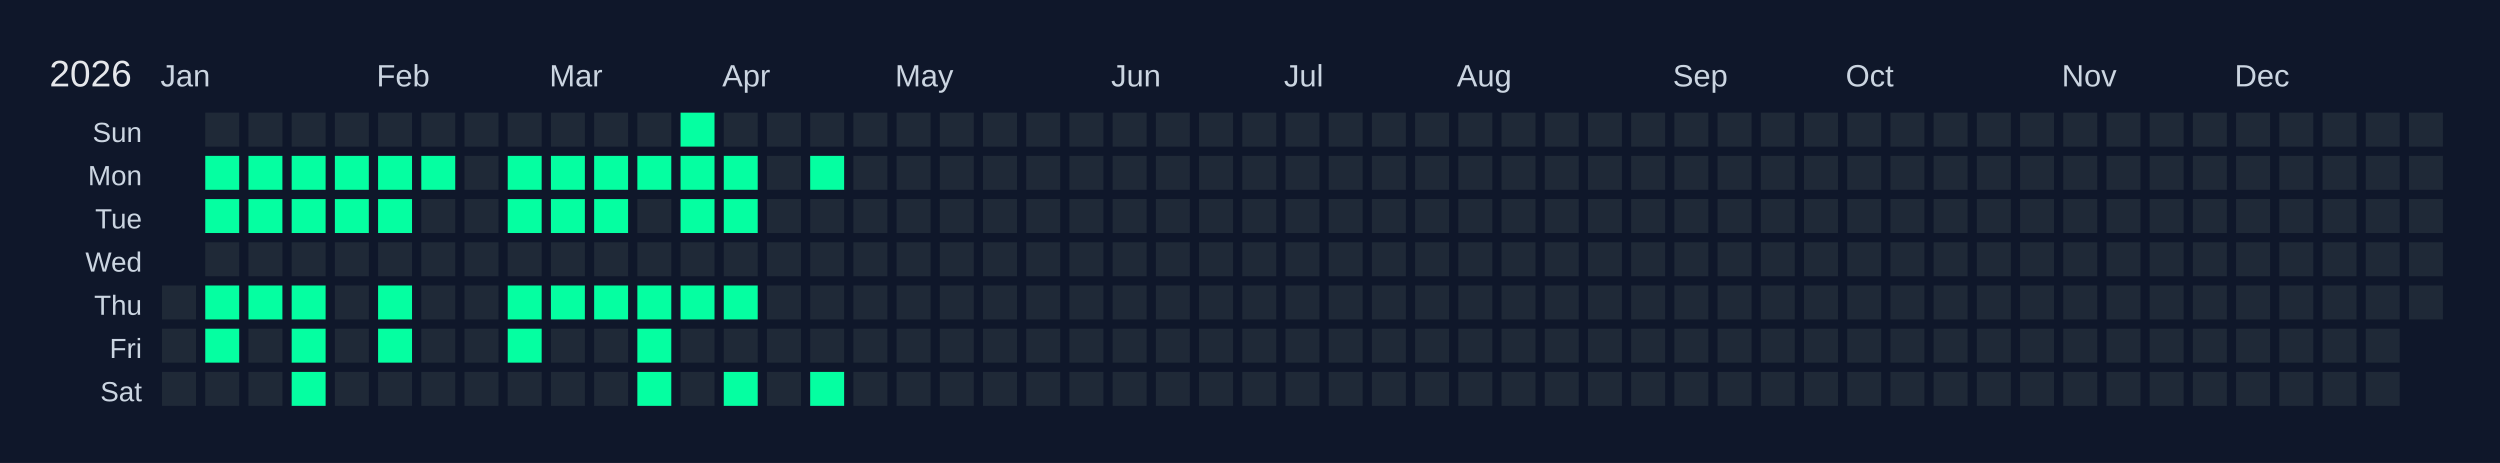
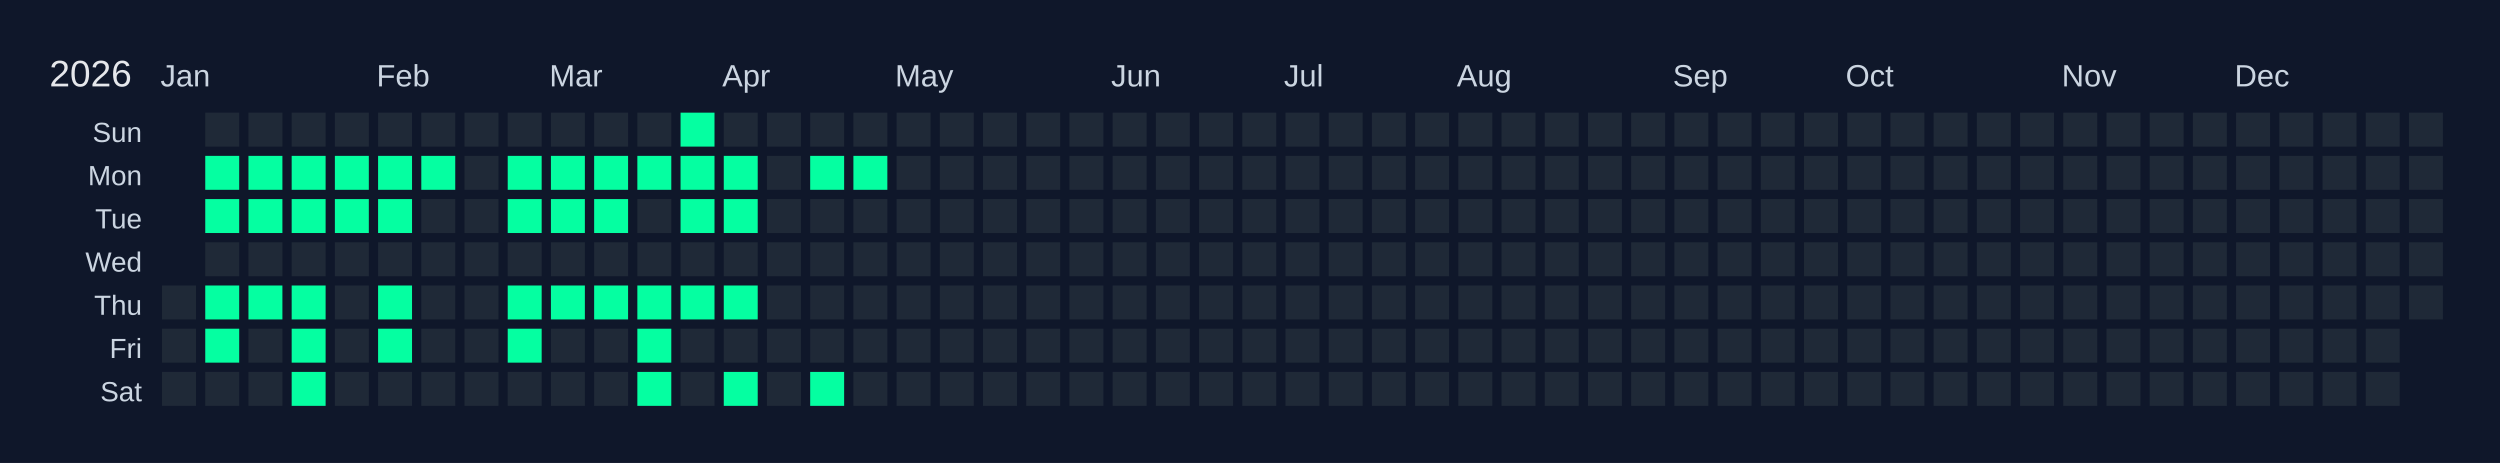
<svg xmlns="http://www.w3.org/2000/svg" width="810" height="150" viewBox="0 0 810 150">
  <rect width="810" height="150" fill="#0f172a" />
  <text x="16" y="28" font-size="12" fill="#e5e7eb" font-family="Arial, sans-serif">2026</text>
  <text x="52" y="28" font-size="10" fill="#cbd5e1" font-family="Arial, sans-serif">Jan</text>
  <text x="122" y="28" font-size="10" fill="#cbd5e1" font-family="Arial, sans-serif">Feb</text>
  <text x="178" y="28" font-size="10" fill="#cbd5e1" font-family="Arial, sans-serif">Mar</text>
  <text x="234" y="28" font-size="10" fill="#cbd5e1" font-family="Arial, sans-serif">Apr</text>
  <text x="290" y="28" font-size="10" fill="#cbd5e1" font-family="Arial, sans-serif">May</text>
  <text x="360" y="28" font-size="10" fill="#cbd5e1" font-family="Arial, sans-serif">Jun</text>
  <text x="416" y="28" font-size="10" fill="#cbd5e1" font-family="Arial, sans-serif">Jul</text>
  <text x="472" y="28" font-size="10" fill="#cbd5e1" font-family="Arial, sans-serif">Aug</text>
  <text x="542" y="28" font-size="10" fill="#cbd5e1" font-family="Arial, sans-serif">Sep</text>
  <text x="598" y="28" font-size="10" fill="#cbd5e1" font-family="Arial, sans-serif">Oct</text>
  <text x="668" y="28" font-size="10" fill="#cbd5e1" font-family="Arial, sans-serif">Nov</text>
  <text x="724" y="28" font-size="10" fill="#cbd5e1" font-family="Arial, sans-serif">Dec</text>
  <text x="46" y="46" font-size="9" fill="#cbd5e1" font-family="Arial, sans-serif" text-anchor="end">Sun</text>
  <text x="46" y="60" font-size="9" fill="#cbd5e1" font-family="Arial, sans-serif" text-anchor="end">Mon</text>
  <text x="46" y="74" font-size="9" fill="#cbd5e1" font-family="Arial, sans-serif" text-anchor="end">Tue</text>
  <text x="46" y="88" font-size="9" fill="#cbd5e1" font-family="Arial, sans-serif" text-anchor="end">Wed</text>
  <text x="46" y="102" font-size="9" fill="#cbd5e1" font-family="Arial, sans-serif" text-anchor="end">Thu</text>
  <text x="46" y="116" font-size="9" fill="#cbd5e1" font-family="Arial, sans-serif" text-anchor="end">Fri</text>
  <text x="46" y="130" font-size="9" fill="#cbd5e1" font-family="Arial, sans-serif" text-anchor="end">Sat</text>
  <g transform="translate(52,36)">
    <rect x="0" y="0" width="12" height="12" fill="#0f172a" stroke="#0f172a" stroke-width="1" />
    <rect x="0" y="14" width="12" height="12" fill="#0f172a" stroke="#0f172a" stroke-width="1" />
    <rect x="0" y="28" width="12" height="12" fill="#0f172a" stroke="#0f172a" stroke-width="1" />
    <rect x="0" y="42" width="12" height="12" fill="#0f172a" stroke="#0f172a" stroke-width="1" />
    <rect x="0" y="56" width="12" height="12" fill="#1f2937" stroke="#0f172a" stroke-width="1" data-date="2026-01-01" />
    <rect x="0" y="70" width="12" height="12" fill="#1f2937" stroke="#0f172a" stroke-width="1" data-date="2026-01-02" />
    <rect x="0" y="84" width="12" height="12" fill="#1f2937" stroke="#0f172a" stroke-width="1" data-date="2026-01-03" />
    <rect x="14" y="0" width="12" height="12" fill="#1f2937" stroke="#0f172a" stroke-width="1" data-date="2026-01-04" />
    <rect x="14" y="14" width="12" height="12" fill="#05ffa1" stroke="#0f172a" stroke-width="1" data-date="2026-01-05" />
    <rect x="14" y="28" width="12" height="12" fill="#05ffa1" stroke="#0f172a" stroke-width="1" data-date="2026-01-06" />
    <rect x="14" y="42" width="12" height="12" fill="#1f2937" stroke="#0f172a" stroke-width="1" data-date="2026-01-07" />
    <rect x="14" y="56" width="12" height="12" fill="#05ffa1" stroke="#0f172a" stroke-width="1" data-date="2026-01-08" />
    <rect x="14" y="70" width="12" height="12" fill="#05ffa1" stroke="#0f172a" stroke-width="1" data-date="2026-01-09" />
    <rect x="14" y="84" width="12" height="12" fill="#1f2937" stroke="#0f172a" stroke-width="1" data-date="2026-01-10" />
    <rect x="28" y="0" width="12" height="12" fill="#1f2937" stroke="#0f172a" stroke-width="1" data-date="2026-01-11" />
    <rect x="28" y="14" width="12" height="12" fill="#05ffa1" stroke="#0f172a" stroke-width="1" data-date="2026-01-12" />
    <rect x="28" y="28" width="12" height="12" fill="#05ffa1" stroke="#0f172a" stroke-width="1" data-date="2026-01-13" />
    <rect x="28" y="42" width="12" height="12" fill="#1f2937" stroke="#0f172a" stroke-width="1" data-date="2026-01-14" />
    <rect x="28" y="56" width="12" height="12" fill="#05ffa1" stroke="#0f172a" stroke-width="1" data-date="2026-01-15" />
    <rect x="28" y="70" width="12" height="12" fill="#1f2937" stroke="#0f172a" stroke-width="1" data-date="2026-01-16" />
    <rect x="28" y="84" width="12" height="12" fill="#1f2937" stroke="#0f172a" stroke-width="1" data-date="2026-01-17" />
    <rect x="42" y="0" width="12" height="12" fill="#1f2937" stroke="#0f172a" stroke-width="1" data-date="2026-01-18" />
    <rect x="42" y="14" width="12" height="12" fill="#05ffa1" stroke="#0f172a" stroke-width="1" data-date="2026-01-19" />
    <rect x="42" y="28" width="12" height="12" fill="#05ffa1" stroke="#0f172a" stroke-width="1" data-date="2026-01-20" />
    <rect x="42" y="42" width="12" height="12" fill="#1f2937" stroke="#0f172a" stroke-width="1" data-date="2026-01-21" />
    <rect x="42" y="56" width="12" height="12" fill="#05ffa1" stroke="#0f172a" stroke-width="1" data-date="2026-01-22" />
    <rect x="42" y="70" width="12" height="12" fill="#05ffa1" stroke="#0f172a" stroke-width="1" data-date="2026-01-23" />
    <rect x="42" y="84" width="12" height="12" fill="#05ffa1" stroke="#0f172a" stroke-width="1" data-date="2026-01-24" />
    <rect x="56" y="0" width="12" height="12" fill="#1f2937" stroke="#0f172a" stroke-width="1" data-date="2026-01-25" />
    <rect x="56" y="14" width="12" height="12" fill="#05ffa1" stroke="#0f172a" stroke-width="1" data-date="2026-01-26" />
    <rect x="56" y="28" width="12" height="12" fill="#05ffa1" stroke="#0f172a" stroke-width="1" data-date="2026-01-27" />
    <rect x="56" y="42" width="12" height="12" fill="#1f2937" stroke="#0f172a" stroke-width="1" data-date="2026-01-28" />
    <rect x="56" y="56" width="12" height="12" fill="#1f2937" stroke="#0f172a" stroke-width="1" data-date="2026-01-29" />
    <rect x="56" y="70" width="12" height="12" fill="#1f2937" stroke="#0f172a" stroke-width="1" data-date="2026-01-30" />
    <rect x="56" y="84" width="12" height="12" fill="#1f2937" stroke="#0f172a" stroke-width="1" data-date="2026-01-31" />
    <rect x="70" y="0" width="12" height="12" fill="#1f2937" stroke="#0f172a" stroke-width="1" data-date="2026-02-01" />
    <rect x="70" y="14" width="12" height="12" fill="#05ffa1" stroke="#0f172a" stroke-width="1" data-date="2026-02-02" />
    <rect x="70" y="28" width="12" height="12" fill="#05ffa1" stroke="#0f172a" stroke-width="1" data-date="2026-02-03" />
    <rect x="70" y="42" width="12" height="12" fill="#1f2937" stroke="#0f172a" stroke-width="1" data-date="2026-02-04" />
    <rect x="70" y="56" width="12" height="12" fill="#05ffa1" stroke="#0f172a" stroke-width="1" data-date="2026-02-05" />
    <rect x="70" y="70" width="12" height="12" fill="#05ffa1" stroke="#0f172a" stroke-width="1" data-date="2026-02-06" />
    <rect x="70" y="84" width="12" height="12" fill="#1f2937" stroke="#0f172a" stroke-width="1" data-date="2026-02-07" />
    <rect x="84" y="0" width="12" height="12" fill="#1f2937" stroke="#0f172a" stroke-width="1" data-date="2026-02-08" />
    <rect x="84" y="14" width="12" height="12" fill="#05ffa1" stroke="#0f172a" stroke-width="1" data-date="2026-02-09" />
    <rect x="84" y="28" width="12" height="12" fill="#1f2937" stroke="#0f172a" stroke-width="1" data-date="2026-02-10" />
    <rect x="84" y="42" width="12" height="12" fill="#1f2937" stroke="#0f172a" stroke-width="1" data-date="2026-02-11" />
    <rect x="84" y="56" width="12" height="12" fill="#1f2937" stroke="#0f172a" stroke-width="1" data-date="2026-02-12" />
    <rect x="84" y="70" width="12" height="12" fill="#1f2937" stroke="#0f172a" stroke-width="1" data-date="2026-02-13" />
    <rect x="84" y="84" width="12" height="12" fill="#1f2937" stroke="#0f172a" stroke-width="1" data-date="2026-02-14" />
    <rect x="98" y="0" width="12" height="12" fill="#1f2937" stroke="#0f172a" stroke-width="1" data-date="2026-02-15" />
    <rect x="98" y="14" width="12" height="12" fill="#1f2937" stroke="#0f172a" stroke-width="1" data-date="2026-02-16" />
    <rect x="98" y="28" width="12" height="12" fill="#1f2937" stroke="#0f172a" stroke-width="1" data-date="2026-02-17" />
    <rect x="98" y="42" width="12" height="12" fill="#1f2937" stroke="#0f172a" stroke-width="1" data-date="2026-02-18" />
    <rect x="98" y="56" width="12" height="12" fill="#1f2937" stroke="#0f172a" stroke-width="1" data-date="2026-02-19" />
    <rect x="98" y="70" width="12" height="12" fill="#1f2937" stroke="#0f172a" stroke-width="1" data-date="2026-02-20" />
    <rect x="98" y="84" width="12" height="12" fill="#1f2937" stroke="#0f172a" stroke-width="1" data-date="2026-02-21" />
    <rect x="112" y="0" width="12" height="12" fill="#1f2937" stroke="#0f172a" stroke-width="1" data-date="2026-02-22" />
    <rect x="112" y="14" width="12" height="12" fill="#05ffa1" stroke="#0f172a" stroke-width="1" data-date="2026-02-23" />
    <rect x="112" y="28" width="12" height="12" fill="#05ffa1" stroke="#0f172a" stroke-width="1" data-date="2026-02-24" />
    <rect x="112" y="42" width="12" height="12" fill="#1f2937" stroke="#0f172a" stroke-width="1" data-date="2026-02-25" />
    <rect x="112" y="56" width="12" height="12" fill="#05ffa1" stroke="#0f172a" stroke-width="1" data-date="2026-02-26" />
    <rect x="112" y="70" width="12" height="12" fill="#05ffa1" stroke="#0f172a" stroke-width="1" data-date="2026-02-27" />
    <rect x="112" y="84" width="12" height="12" fill="#1f2937" stroke="#0f172a" stroke-width="1" data-date="2026-02-28" />
    <rect x="126" y="0" width="12" height="12" fill="#1f2937" stroke="#0f172a" stroke-width="1" data-date="2026-03-01" />
    <rect x="126" y="14" width="12" height="12" fill="#05ffa1" stroke="#0f172a" stroke-width="1" data-date="2026-03-02" />
    <rect x="126" y="28" width="12" height="12" fill="#05ffa1" stroke="#0f172a" stroke-width="1" data-date="2026-03-03" />
    <rect x="126" y="42" width="12" height="12" fill="#1f2937" stroke="#0f172a" stroke-width="1" data-date="2026-03-04" />
    <rect x="126" y="56" width="12" height="12" fill="#05ffa1" stroke="#0f172a" stroke-width="1" data-date="2026-03-05" />
    <rect x="126" y="70" width="12" height="12" fill="#1f2937" stroke="#0f172a" stroke-width="1" data-date="2026-03-06" />
    <rect x="126" y="84" width="12" height="12" fill="#1f2937" stroke="#0f172a" stroke-width="1" data-date="2026-03-07" />
    <rect x="140" y="0" width="12" height="12" fill="#1f2937" stroke="#0f172a" stroke-width="1" data-date="2026-03-08" />
    <rect x="140" y="14" width="12" height="12" fill="#05ffa1" stroke="#0f172a" stroke-width="1" data-date="2026-03-09" />
    <rect x="140" y="28" width="12" height="12" fill="#05ffa1" stroke="#0f172a" stroke-width="1" data-date="2026-03-10" />
    <rect x="140" y="42" width="12" height="12" fill="#1f2937" stroke="#0f172a" stroke-width="1" data-date="2026-03-11" />
    <rect x="140" y="56" width="12" height="12" fill="#05ffa1" stroke="#0f172a" stroke-width="1" data-date="2026-03-12" />
    <rect x="140" y="70" width="12" height="12" fill="#1f2937" stroke="#0f172a" stroke-width="1" data-date="2026-03-13" />
    <rect x="140" y="84" width="12" height="12" fill="#1f2937" stroke="#0f172a" stroke-width="1" data-date="2026-03-14" />
    <rect x="154" y="0" width="12" height="12" fill="#1f2937" stroke="#0f172a" stroke-width="1" data-date="2026-03-15" />
    <rect x="154" y="14" width="12" height="12" fill="#05ffa1" stroke="#0f172a" stroke-width="1" data-date="2026-03-16" />
    <rect x="154" y="28" width="12" height="12" fill="#1f2937" stroke="#0f172a" stroke-width="1" data-date="2026-03-17" />
    <rect x="154" y="42" width="12" height="12" fill="#1f2937" stroke="#0f172a" stroke-width="1" data-date="2026-03-18" />
    <rect x="154" y="56" width="12" height="12" fill="#05ffa1" stroke="#0f172a" stroke-width="1" data-date="2026-03-19" />
    <rect x="154" y="70" width="12" height="12" fill="#05ffa1" stroke="#0f172a" stroke-width="1" data-date="2026-03-20" />
    <rect x="154" y="84" width="12" height="12" fill="#05ffa1" stroke="#0f172a" stroke-width="1" data-date="2026-03-21" />
    <rect x="168" y="0" width="12" height="12" fill="#05ffa1" stroke="#0f172a" stroke-width="1" data-date="2026-03-22" />
    <rect x="168" y="14" width="12" height="12" fill="#05ffa1" stroke="#0f172a" stroke-width="1" data-date="2026-03-23" />
    <rect x="168" y="28" width="12" height="12" fill="#05ffa1" stroke="#0f172a" stroke-width="1" data-date="2026-03-24" />
    <rect x="168" y="42" width="12" height="12" fill="#1f2937" stroke="#0f172a" stroke-width="1" data-date="2026-03-25" />
    <rect x="168" y="56" width="12" height="12" fill="#05ffa1" stroke="#0f172a" stroke-width="1" data-date="2026-03-26" />
    <rect x="168" y="70" width="12" height="12" fill="#1f2937" stroke="#0f172a" stroke-width="1" data-date="2026-03-27" />
    <rect x="168" y="84" width="12" height="12" fill="#1f2937" stroke="#0f172a" stroke-width="1" data-date="2026-03-28" />
    <rect x="182" y="0" width="12" height="12" fill="#1f2937" stroke="#0f172a" stroke-width="1" data-date="2026-03-29" />
    <rect x="182" y="14" width="12" height="12" fill="#05ffa1" stroke="#0f172a" stroke-width="1" data-date="2026-03-30" />
    <rect x="182" y="28" width="12" height="12" fill="#05ffa1" stroke="#0f172a" stroke-width="1" data-date="2026-03-31" />
    <rect x="182" y="42" width="12" height="12" fill="#1f2937" stroke="#0f172a" stroke-width="1" data-date="2026-04-01" />
    <rect x="182" y="56" width="12" height="12" fill="#05ffa1" stroke="#0f172a" stroke-width="1" data-date="2026-04-02" />
    <rect x="182" y="70" width="12" height="12" fill="#1f2937" stroke="#0f172a" stroke-width="1" data-date="2026-04-03" />
    <rect x="182" y="84" width="12" height="12" fill="#05ffa1" stroke="#0f172a" stroke-width="1" data-date="2026-04-04" />
    <rect x="196" y="0" width="12" height="12" fill="#1f2937" stroke="#0f172a" stroke-width="1" data-date="2026-04-05" />
    <rect x="196" y="14" width="12" height="12" fill="#1f2937" stroke="#0f172a" stroke-width="1" data-date="2026-04-06" />
    <rect x="196" y="28" width="12" height="12" fill="#1f2937" stroke="#0f172a" stroke-width="1" data-date="2026-04-07" />
    <rect x="196" y="42" width="12" height="12" fill="#1f2937" stroke="#0f172a" stroke-width="1" data-date="2026-04-08" />
    <rect x="196" y="56" width="12" height="12" fill="#1f2937" stroke="#0f172a" stroke-width="1" data-date="2026-04-09" />
    <rect x="196" y="70" width="12" height="12" fill="#1f2937" stroke="#0f172a" stroke-width="1" data-date="2026-04-10" />
    <rect x="196" y="84" width="12" height="12" fill="#1f2937" stroke="#0f172a" stroke-width="1" data-date="2026-04-11" />
    <rect x="210" y="0" width="12" height="12" fill="#1f2937" stroke="#0f172a" stroke-width="1" data-date="2026-04-12" />
    <rect x="210" y="14" width="12" height="12" fill="#05ffa1" stroke="#0f172a" stroke-width="1" data-date="2026-04-13" />
    <rect x="210" y="28" width="12" height="12" fill="#1f2937" stroke="#0f172a" stroke-width="1" data-date="2026-04-14" />
    <rect x="210" y="42" width="12" height="12" fill="#1f2937" stroke="#0f172a" stroke-width="1" data-date="2026-04-15" />
    <rect x="210" y="56" width="12" height="12" fill="#1f2937" stroke="#0f172a" stroke-width="1" data-date="2026-04-16" />
    <rect x="210" y="70" width="12" height="12" fill="#1f2937" stroke="#0f172a" stroke-width="1" data-date="2026-04-17" />
    <rect x="210" y="84" width="12" height="12" fill="#05ffa1" stroke="#0f172a" stroke-width="1" data-date="2026-04-18" />
    <rect x="224" y="0" width="12" height="12" fill="#1f2937" stroke="#0f172a" stroke-width="1" data-date="2026-04-19" />
-     <rect x="224" y="14" width="12" height="12" fill="#1f2937" stroke="#0f172a" stroke-width="1" data-date="2026-04-20" />
+     <rect x="224" y="14" width="12" height="12" fill="#05ffa1" stroke="#0f172a" stroke-width="1" data-date="2026-04-20" />
    <rect x="224" y="28" width="12" height="12" fill="#1f2937" stroke="#0f172a" stroke-width="1" data-date="2026-04-21" />
    <rect x="224" y="42" width="12" height="12" fill="#1f2937" stroke="#0f172a" stroke-width="1" data-date="2026-04-22" />
    <rect x="224" y="56" width="12" height="12" fill="#1f2937" stroke="#0f172a" stroke-width="1" data-date="2026-04-23" />
    <rect x="224" y="70" width="12" height="12" fill="#1f2937" stroke="#0f172a" stroke-width="1" data-date="2026-04-24" />
    <rect x="224" y="84" width="12" height="12" fill="#1f2937" stroke="#0f172a" stroke-width="1" data-date="2026-04-25" />
    <rect x="238" y="0" width="12" height="12" fill="#1f2937" stroke="#0f172a" stroke-width="1" data-date="2026-04-26" />
    <rect x="238" y="14" width="12" height="12" fill="#1f2937" stroke="#0f172a" stroke-width="1" data-date="2026-04-27" />
    <rect x="238" y="28" width="12" height="12" fill="#1f2937" stroke="#0f172a" stroke-width="1" data-date="2026-04-28" />
    <rect x="238" y="42" width="12" height="12" fill="#1f2937" stroke="#0f172a" stroke-width="1" data-date="2026-04-29" />
    <rect x="238" y="56" width="12" height="12" fill="#1f2937" stroke="#0f172a" stroke-width="1" data-date="2026-04-30" />
    <rect x="238" y="70" width="12" height="12" fill="#1f2937" stroke="#0f172a" stroke-width="1" data-date="2026-05-01" />
    <rect x="238" y="84" width="12" height="12" fill="#1f2937" stroke="#0f172a" stroke-width="1" data-date="2026-05-02" />
    <rect x="252" y="0" width="12" height="12" fill="#1f2937" stroke="#0f172a" stroke-width="1" data-date="2026-05-03" />
    <rect x="252" y="14" width="12" height="12" fill="#1f2937" stroke="#0f172a" stroke-width="1" data-date="2026-05-04" />
    <rect x="252" y="28" width="12" height="12" fill="#1f2937" stroke="#0f172a" stroke-width="1" data-date="2026-05-05" />
    <rect x="252" y="42" width="12" height="12" fill="#1f2937" stroke="#0f172a" stroke-width="1" data-date="2026-05-06" />
    <rect x="252" y="56" width="12" height="12" fill="#1f2937" stroke="#0f172a" stroke-width="1" data-date="2026-05-07" />
    <rect x="252" y="70" width="12" height="12" fill="#1f2937" stroke="#0f172a" stroke-width="1" data-date="2026-05-08" />
    <rect x="252" y="84" width="12" height="12" fill="#1f2937" stroke="#0f172a" stroke-width="1" data-date="2026-05-09" />
    <rect x="266" y="0" width="12" height="12" fill="#1f2937" stroke="#0f172a" stroke-width="1" data-date="2026-05-10" />
    <rect x="266" y="14" width="12" height="12" fill="#1f2937" stroke="#0f172a" stroke-width="1" data-date="2026-05-11" />
    <rect x="266" y="28" width="12" height="12" fill="#1f2937" stroke="#0f172a" stroke-width="1" data-date="2026-05-12" />
    <rect x="266" y="42" width="12" height="12" fill="#1f2937" stroke="#0f172a" stroke-width="1" data-date="2026-05-13" />
    <rect x="266" y="56" width="12" height="12" fill="#1f2937" stroke="#0f172a" stroke-width="1" data-date="2026-05-14" />
    <rect x="266" y="70" width="12" height="12" fill="#1f2937" stroke="#0f172a" stroke-width="1" data-date="2026-05-15" />
    <rect x="266" y="84" width="12" height="12" fill="#1f2937" stroke="#0f172a" stroke-width="1" data-date="2026-05-16" />
    <rect x="280" y="0" width="12" height="12" fill="#1f2937" stroke="#0f172a" stroke-width="1" data-date="2026-05-17" />
    <rect x="280" y="14" width="12" height="12" fill="#1f2937" stroke="#0f172a" stroke-width="1" data-date="2026-05-18" />
    <rect x="280" y="28" width="12" height="12" fill="#1f2937" stroke="#0f172a" stroke-width="1" data-date="2026-05-19" />
    <rect x="280" y="42" width="12" height="12" fill="#1f2937" stroke="#0f172a" stroke-width="1" data-date="2026-05-20" />
    <rect x="280" y="56" width="12" height="12" fill="#1f2937" stroke="#0f172a" stroke-width="1" data-date="2026-05-21" />
    <rect x="280" y="70" width="12" height="12" fill="#1f2937" stroke="#0f172a" stroke-width="1" data-date="2026-05-22" />
    <rect x="280" y="84" width="12" height="12" fill="#1f2937" stroke="#0f172a" stroke-width="1" data-date="2026-05-23" />
    <rect x="294" y="0" width="12" height="12" fill="#1f2937" stroke="#0f172a" stroke-width="1" data-date="2026-05-24" />
    <rect x="294" y="14" width="12" height="12" fill="#1f2937" stroke="#0f172a" stroke-width="1" data-date="2026-05-25" />
    <rect x="294" y="28" width="12" height="12" fill="#1f2937" stroke="#0f172a" stroke-width="1" data-date="2026-05-26" />
    <rect x="294" y="42" width="12" height="12" fill="#1f2937" stroke="#0f172a" stroke-width="1" data-date="2026-05-27" />
    <rect x="294" y="56" width="12" height="12" fill="#1f2937" stroke="#0f172a" stroke-width="1" data-date="2026-05-28" />
    <rect x="294" y="70" width="12" height="12" fill="#1f2937" stroke="#0f172a" stroke-width="1" data-date="2026-05-29" />
    <rect x="294" y="84" width="12" height="12" fill="#1f2937" stroke="#0f172a" stroke-width="1" data-date="2026-05-30" />
    <rect x="308" y="0" width="12" height="12" fill="#1f2937" stroke="#0f172a" stroke-width="1" data-date="2026-05-31" />
    <rect x="308" y="14" width="12" height="12" fill="#1f2937" stroke="#0f172a" stroke-width="1" data-date="2026-06-01" />
    <rect x="308" y="28" width="12" height="12" fill="#1f2937" stroke="#0f172a" stroke-width="1" data-date="2026-06-02" />
    <rect x="308" y="42" width="12" height="12" fill="#1f2937" stroke="#0f172a" stroke-width="1" data-date="2026-06-03" />
    <rect x="308" y="56" width="12" height="12" fill="#1f2937" stroke="#0f172a" stroke-width="1" data-date="2026-06-04" />
    <rect x="308" y="70" width="12" height="12" fill="#1f2937" stroke="#0f172a" stroke-width="1" data-date="2026-06-05" />
    <rect x="308" y="84" width="12" height="12" fill="#1f2937" stroke="#0f172a" stroke-width="1" data-date="2026-06-06" />
    <rect x="322" y="0" width="12" height="12" fill="#1f2937" stroke="#0f172a" stroke-width="1" data-date="2026-06-07" />
    <rect x="322" y="14" width="12" height="12" fill="#1f2937" stroke="#0f172a" stroke-width="1" data-date="2026-06-08" />
    <rect x="322" y="28" width="12" height="12" fill="#1f2937" stroke="#0f172a" stroke-width="1" data-date="2026-06-09" />
    <rect x="322" y="42" width="12" height="12" fill="#1f2937" stroke="#0f172a" stroke-width="1" data-date="2026-06-10" />
    <rect x="322" y="56" width="12" height="12" fill="#1f2937" stroke="#0f172a" stroke-width="1" data-date="2026-06-11" />
    <rect x="322" y="70" width="12" height="12" fill="#1f2937" stroke="#0f172a" stroke-width="1" data-date="2026-06-12" />
    <rect x="322" y="84" width="12" height="12" fill="#1f2937" stroke="#0f172a" stroke-width="1" data-date="2026-06-13" />
    <rect x="336" y="0" width="12" height="12" fill="#1f2937" stroke="#0f172a" stroke-width="1" data-date="2026-06-14" />
    <rect x="336" y="14" width="12" height="12" fill="#1f2937" stroke="#0f172a" stroke-width="1" data-date="2026-06-15" />
    <rect x="336" y="28" width="12" height="12" fill="#1f2937" stroke="#0f172a" stroke-width="1" data-date="2026-06-16" />
    <rect x="336" y="42" width="12" height="12" fill="#1f2937" stroke="#0f172a" stroke-width="1" data-date="2026-06-17" />
    <rect x="336" y="56" width="12" height="12" fill="#1f2937" stroke="#0f172a" stroke-width="1" data-date="2026-06-18" />
    <rect x="336" y="70" width="12" height="12" fill="#1f2937" stroke="#0f172a" stroke-width="1" data-date="2026-06-19" />
    <rect x="336" y="84" width="12" height="12" fill="#1f2937" stroke="#0f172a" stroke-width="1" data-date="2026-06-20" />
    <rect x="350" y="0" width="12" height="12" fill="#1f2937" stroke="#0f172a" stroke-width="1" data-date="2026-06-21" />
    <rect x="350" y="14" width="12" height="12" fill="#1f2937" stroke="#0f172a" stroke-width="1" data-date="2026-06-22" />
    <rect x="350" y="28" width="12" height="12" fill="#1f2937" stroke="#0f172a" stroke-width="1" data-date="2026-06-23" />
    <rect x="350" y="42" width="12" height="12" fill="#1f2937" stroke="#0f172a" stroke-width="1" data-date="2026-06-24" />
    <rect x="350" y="56" width="12" height="12" fill="#1f2937" stroke="#0f172a" stroke-width="1" data-date="2026-06-25" />
    <rect x="350" y="70" width="12" height="12" fill="#1f2937" stroke="#0f172a" stroke-width="1" data-date="2026-06-26" />
    <rect x="350" y="84" width="12" height="12" fill="#1f2937" stroke="#0f172a" stroke-width="1" data-date="2026-06-27" />
    <rect x="364" y="0" width="12" height="12" fill="#1f2937" stroke="#0f172a" stroke-width="1" data-date="2026-06-28" />
    <rect x="364" y="14" width="12" height="12" fill="#1f2937" stroke="#0f172a" stroke-width="1" data-date="2026-06-29" />
    <rect x="364" y="28" width="12" height="12" fill="#1f2937" stroke="#0f172a" stroke-width="1" data-date="2026-06-30" />
    <rect x="364" y="42" width="12" height="12" fill="#1f2937" stroke="#0f172a" stroke-width="1" data-date="2026-07-01" />
    <rect x="364" y="56" width="12" height="12" fill="#1f2937" stroke="#0f172a" stroke-width="1" data-date="2026-07-02" />
    <rect x="364" y="70" width="12" height="12" fill="#1f2937" stroke="#0f172a" stroke-width="1" data-date="2026-07-03" />
    <rect x="364" y="84" width="12" height="12" fill="#1f2937" stroke="#0f172a" stroke-width="1" data-date="2026-07-04" />
    <rect x="378" y="0" width="12" height="12" fill="#1f2937" stroke="#0f172a" stroke-width="1" data-date="2026-07-05" />
    <rect x="378" y="14" width="12" height="12" fill="#1f2937" stroke="#0f172a" stroke-width="1" data-date="2026-07-06" />
    <rect x="378" y="28" width="12" height="12" fill="#1f2937" stroke="#0f172a" stroke-width="1" data-date="2026-07-07" />
    <rect x="378" y="42" width="12" height="12" fill="#1f2937" stroke="#0f172a" stroke-width="1" data-date="2026-07-08" />
    <rect x="378" y="56" width="12" height="12" fill="#1f2937" stroke="#0f172a" stroke-width="1" data-date="2026-07-09" />
    <rect x="378" y="70" width="12" height="12" fill="#1f2937" stroke="#0f172a" stroke-width="1" data-date="2026-07-10" />
    <rect x="378" y="84" width="12" height="12" fill="#1f2937" stroke="#0f172a" stroke-width="1" data-date="2026-07-11" />
    <rect x="392" y="0" width="12" height="12" fill="#1f2937" stroke="#0f172a" stroke-width="1" data-date="2026-07-12" />
    <rect x="392" y="14" width="12" height="12" fill="#1f2937" stroke="#0f172a" stroke-width="1" data-date="2026-07-13" />
    <rect x="392" y="28" width="12" height="12" fill="#1f2937" stroke="#0f172a" stroke-width="1" data-date="2026-07-14" />
    <rect x="392" y="42" width="12" height="12" fill="#1f2937" stroke="#0f172a" stroke-width="1" data-date="2026-07-15" />
    <rect x="392" y="56" width="12" height="12" fill="#1f2937" stroke="#0f172a" stroke-width="1" data-date="2026-07-16" />
    <rect x="392" y="70" width="12" height="12" fill="#1f2937" stroke="#0f172a" stroke-width="1" data-date="2026-07-17" />
    <rect x="392" y="84" width="12" height="12" fill="#1f2937" stroke="#0f172a" stroke-width="1" data-date="2026-07-18" />
    <rect x="406" y="0" width="12" height="12" fill="#1f2937" stroke="#0f172a" stroke-width="1" data-date="2026-07-19" />
    <rect x="406" y="14" width="12" height="12" fill="#1f2937" stroke="#0f172a" stroke-width="1" data-date="2026-07-20" />
    <rect x="406" y="28" width="12" height="12" fill="#1f2937" stroke="#0f172a" stroke-width="1" data-date="2026-07-21" />
    <rect x="406" y="42" width="12" height="12" fill="#1f2937" stroke="#0f172a" stroke-width="1" data-date="2026-07-22" />
    <rect x="406" y="56" width="12" height="12" fill="#1f2937" stroke="#0f172a" stroke-width="1" data-date="2026-07-23" />
    <rect x="406" y="70" width="12" height="12" fill="#1f2937" stroke="#0f172a" stroke-width="1" data-date="2026-07-24" />
    <rect x="406" y="84" width="12" height="12" fill="#1f2937" stroke="#0f172a" stroke-width="1" data-date="2026-07-25" />
    <rect x="420" y="0" width="12" height="12" fill="#1f2937" stroke="#0f172a" stroke-width="1" data-date="2026-07-26" />
    <rect x="420" y="14" width="12" height="12" fill="#1f2937" stroke="#0f172a" stroke-width="1" data-date="2026-07-27" />
    <rect x="420" y="28" width="12" height="12" fill="#1f2937" stroke="#0f172a" stroke-width="1" data-date="2026-07-28" />
    <rect x="420" y="42" width="12" height="12" fill="#1f2937" stroke="#0f172a" stroke-width="1" data-date="2026-07-29" />
    <rect x="420" y="56" width="12" height="12" fill="#1f2937" stroke="#0f172a" stroke-width="1" data-date="2026-07-30" />
    <rect x="420" y="70" width="12" height="12" fill="#1f2937" stroke="#0f172a" stroke-width="1" data-date="2026-07-31" />
    <rect x="420" y="84" width="12" height="12" fill="#1f2937" stroke="#0f172a" stroke-width="1" data-date="2026-08-01" />
    <rect x="434" y="0" width="12" height="12" fill="#1f2937" stroke="#0f172a" stroke-width="1" data-date="2026-08-02" />
    <rect x="434" y="14" width="12" height="12" fill="#1f2937" stroke="#0f172a" stroke-width="1" data-date="2026-08-03" />
    <rect x="434" y="28" width="12" height="12" fill="#1f2937" stroke="#0f172a" stroke-width="1" data-date="2026-08-04" />
    <rect x="434" y="42" width="12" height="12" fill="#1f2937" stroke="#0f172a" stroke-width="1" data-date="2026-08-05" />
    <rect x="434" y="56" width="12" height="12" fill="#1f2937" stroke="#0f172a" stroke-width="1" data-date="2026-08-06" />
    <rect x="434" y="70" width="12" height="12" fill="#1f2937" stroke="#0f172a" stroke-width="1" data-date="2026-08-07" />
    <rect x="434" y="84" width="12" height="12" fill="#1f2937" stroke="#0f172a" stroke-width="1" data-date="2026-08-08" />
    <rect x="448" y="0" width="12" height="12" fill="#1f2937" stroke="#0f172a" stroke-width="1" data-date="2026-08-09" />
    <rect x="448" y="14" width="12" height="12" fill="#1f2937" stroke="#0f172a" stroke-width="1" data-date="2026-08-10" />
    <rect x="448" y="28" width="12" height="12" fill="#1f2937" stroke="#0f172a" stroke-width="1" data-date="2026-08-11" />
    <rect x="448" y="42" width="12" height="12" fill="#1f2937" stroke="#0f172a" stroke-width="1" data-date="2026-08-12" />
    <rect x="448" y="56" width="12" height="12" fill="#1f2937" stroke="#0f172a" stroke-width="1" data-date="2026-08-13" />
    <rect x="448" y="70" width="12" height="12" fill="#1f2937" stroke="#0f172a" stroke-width="1" data-date="2026-08-14" />
    <rect x="448" y="84" width="12" height="12" fill="#1f2937" stroke="#0f172a" stroke-width="1" data-date="2026-08-15" />
    <rect x="462" y="0" width="12" height="12" fill="#1f2937" stroke="#0f172a" stroke-width="1" data-date="2026-08-16" />
    <rect x="462" y="14" width="12" height="12" fill="#1f2937" stroke="#0f172a" stroke-width="1" data-date="2026-08-17" />
    <rect x="462" y="28" width="12" height="12" fill="#1f2937" stroke="#0f172a" stroke-width="1" data-date="2026-08-18" />
    <rect x="462" y="42" width="12" height="12" fill="#1f2937" stroke="#0f172a" stroke-width="1" data-date="2026-08-19" />
    <rect x="462" y="56" width="12" height="12" fill="#1f2937" stroke="#0f172a" stroke-width="1" data-date="2026-08-20" />
    <rect x="462" y="70" width="12" height="12" fill="#1f2937" stroke="#0f172a" stroke-width="1" data-date="2026-08-21" />
    <rect x="462" y="84" width="12" height="12" fill="#1f2937" stroke="#0f172a" stroke-width="1" data-date="2026-08-22" />
    <rect x="476" y="0" width="12" height="12" fill="#1f2937" stroke="#0f172a" stroke-width="1" data-date="2026-08-23" />
    <rect x="476" y="14" width="12" height="12" fill="#1f2937" stroke="#0f172a" stroke-width="1" data-date="2026-08-24" />
    <rect x="476" y="28" width="12" height="12" fill="#1f2937" stroke="#0f172a" stroke-width="1" data-date="2026-08-25" />
    <rect x="476" y="42" width="12" height="12" fill="#1f2937" stroke="#0f172a" stroke-width="1" data-date="2026-08-26" />
    <rect x="476" y="56" width="12" height="12" fill="#1f2937" stroke="#0f172a" stroke-width="1" data-date="2026-08-27" />
    <rect x="476" y="70" width="12" height="12" fill="#1f2937" stroke="#0f172a" stroke-width="1" data-date="2026-08-28" />
    <rect x="476" y="84" width="12" height="12" fill="#1f2937" stroke="#0f172a" stroke-width="1" data-date="2026-08-29" />
    <rect x="490" y="0" width="12" height="12" fill="#1f2937" stroke="#0f172a" stroke-width="1" data-date="2026-08-30" />
    <rect x="490" y="14" width="12" height="12" fill="#1f2937" stroke="#0f172a" stroke-width="1" data-date="2026-08-31" />
    <rect x="490" y="28" width="12" height="12" fill="#1f2937" stroke="#0f172a" stroke-width="1" data-date="2026-09-01" />
    <rect x="490" y="42" width="12" height="12" fill="#1f2937" stroke="#0f172a" stroke-width="1" data-date="2026-09-02" />
    <rect x="490" y="56" width="12" height="12" fill="#1f2937" stroke="#0f172a" stroke-width="1" data-date="2026-09-03" />
    <rect x="490" y="70" width="12" height="12" fill="#1f2937" stroke="#0f172a" stroke-width="1" data-date="2026-09-04" />
    <rect x="490" y="84" width="12" height="12" fill="#1f2937" stroke="#0f172a" stroke-width="1" data-date="2026-09-05" />
    <rect x="504" y="0" width="12" height="12" fill="#1f2937" stroke="#0f172a" stroke-width="1" data-date="2026-09-06" />
    <rect x="504" y="14" width="12" height="12" fill="#1f2937" stroke="#0f172a" stroke-width="1" data-date="2026-09-07" />
    <rect x="504" y="28" width="12" height="12" fill="#1f2937" stroke="#0f172a" stroke-width="1" data-date="2026-09-08" />
    <rect x="504" y="42" width="12" height="12" fill="#1f2937" stroke="#0f172a" stroke-width="1" data-date="2026-09-09" />
    <rect x="504" y="56" width="12" height="12" fill="#1f2937" stroke="#0f172a" stroke-width="1" data-date="2026-09-10" />
    <rect x="504" y="70" width="12" height="12" fill="#1f2937" stroke="#0f172a" stroke-width="1" data-date="2026-09-11" />
    <rect x="504" y="84" width="12" height="12" fill="#1f2937" stroke="#0f172a" stroke-width="1" data-date="2026-09-12" />
    <rect x="518" y="0" width="12" height="12" fill="#1f2937" stroke="#0f172a" stroke-width="1" data-date="2026-09-13" />
    <rect x="518" y="14" width="12" height="12" fill="#1f2937" stroke="#0f172a" stroke-width="1" data-date="2026-09-14" />
    <rect x="518" y="28" width="12" height="12" fill="#1f2937" stroke="#0f172a" stroke-width="1" data-date="2026-09-15" />
    <rect x="518" y="42" width="12" height="12" fill="#1f2937" stroke="#0f172a" stroke-width="1" data-date="2026-09-16" />
    <rect x="518" y="56" width="12" height="12" fill="#1f2937" stroke="#0f172a" stroke-width="1" data-date="2026-09-17" />
    <rect x="518" y="70" width="12" height="12" fill="#1f2937" stroke="#0f172a" stroke-width="1" data-date="2026-09-18" />
    <rect x="518" y="84" width="12" height="12" fill="#1f2937" stroke="#0f172a" stroke-width="1" data-date="2026-09-19" />
    <rect x="532" y="0" width="12" height="12" fill="#1f2937" stroke="#0f172a" stroke-width="1" data-date="2026-09-20" />
    <rect x="532" y="14" width="12" height="12" fill="#1f2937" stroke="#0f172a" stroke-width="1" data-date="2026-09-21" />
    <rect x="532" y="28" width="12" height="12" fill="#1f2937" stroke="#0f172a" stroke-width="1" data-date="2026-09-22" />
    <rect x="532" y="42" width="12" height="12" fill="#1f2937" stroke="#0f172a" stroke-width="1" data-date="2026-09-23" />
    <rect x="532" y="56" width="12" height="12" fill="#1f2937" stroke="#0f172a" stroke-width="1" data-date="2026-09-24" />
    <rect x="532" y="70" width="12" height="12" fill="#1f2937" stroke="#0f172a" stroke-width="1" data-date="2026-09-25" />
    <rect x="532" y="84" width="12" height="12" fill="#1f2937" stroke="#0f172a" stroke-width="1" data-date="2026-09-26" />
    <rect x="546" y="0" width="12" height="12" fill="#1f2937" stroke="#0f172a" stroke-width="1" data-date="2026-09-27" />
    <rect x="546" y="14" width="12" height="12" fill="#1f2937" stroke="#0f172a" stroke-width="1" data-date="2026-09-28" />
    <rect x="546" y="28" width="12" height="12" fill="#1f2937" stroke="#0f172a" stroke-width="1" data-date="2026-09-29" />
    <rect x="546" y="42" width="12" height="12" fill="#1f2937" stroke="#0f172a" stroke-width="1" data-date="2026-09-30" />
    <rect x="546" y="56" width="12" height="12" fill="#1f2937" stroke="#0f172a" stroke-width="1" data-date="2026-10-01" />
    <rect x="546" y="70" width="12" height="12" fill="#1f2937" stroke="#0f172a" stroke-width="1" data-date="2026-10-02" />
    <rect x="546" y="84" width="12" height="12" fill="#1f2937" stroke="#0f172a" stroke-width="1" data-date="2026-10-03" />
    <rect x="560" y="0" width="12" height="12" fill="#1f2937" stroke="#0f172a" stroke-width="1" data-date="2026-10-04" />
    <rect x="560" y="14" width="12" height="12" fill="#1f2937" stroke="#0f172a" stroke-width="1" data-date="2026-10-05" />
    <rect x="560" y="28" width="12" height="12" fill="#1f2937" stroke="#0f172a" stroke-width="1" data-date="2026-10-06" />
    <rect x="560" y="42" width="12" height="12" fill="#1f2937" stroke="#0f172a" stroke-width="1" data-date="2026-10-07" />
    <rect x="560" y="56" width="12" height="12" fill="#1f2937" stroke="#0f172a" stroke-width="1" data-date="2026-10-08" />
    <rect x="560" y="70" width="12" height="12" fill="#1f2937" stroke="#0f172a" stroke-width="1" data-date="2026-10-09" />
    <rect x="560" y="84" width="12" height="12" fill="#1f2937" stroke="#0f172a" stroke-width="1" data-date="2026-10-10" />
    <rect x="574" y="0" width="12" height="12" fill="#1f2937" stroke="#0f172a" stroke-width="1" data-date="2026-10-11" />
    <rect x="574" y="14" width="12" height="12" fill="#1f2937" stroke="#0f172a" stroke-width="1" data-date="2026-10-12" />
    <rect x="574" y="28" width="12" height="12" fill="#1f2937" stroke="#0f172a" stroke-width="1" data-date="2026-10-13" />
    <rect x="574" y="42" width="12" height="12" fill="#1f2937" stroke="#0f172a" stroke-width="1" data-date="2026-10-14" />
    <rect x="574" y="56" width="12" height="12" fill="#1f2937" stroke="#0f172a" stroke-width="1" data-date="2026-10-15" />
    <rect x="574" y="70" width="12" height="12" fill="#1f2937" stroke="#0f172a" stroke-width="1" data-date="2026-10-16" />
    <rect x="574" y="84" width="12" height="12" fill="#1f2937" stroke="#0f172a" stroke-width="1" data-date="2026-10-17" />
    <rect x="588" y="0" width="12" height="12" fill="#1f2937" stroke="#0f172a" stroke-width="1" data-date="2026-10-18" />
    <rect x="588" y="14" width="12" height="12" fill="#1f2937" stroke="#0f172a" stroke-width="1" data-date="2026-10-19" />
    <rect x="588" y="28" width="12" height="12" fill="#1f2937" stroke="#0f172a" stroke-width="1" data-date="2026-10-20" />
    <rect x="588" y="42" width="12" height="12" fill="#1f2937" stroke="#0f172a" stroke-width="1" data-date="2026-10-21" />
    <rect x="588" y="56" width="12" height="12" fill="#1f2937" stroke="#0f172a" stroke-width="1" data-date="2026-10-22" />
    <rect x="588" y="70" width="12" height="12" fill="#1f2937" stroke="#0f172a" stroke-width="1" data-date="2026-10-23" />
    <rect x="588" y="84" width="12" height="12" fill="#1f2937" stroke="#0f172a" stroke-width="1" data-date="2026-10-24" />
    <rect x="602" y="0" width="12" height="12" fill="#1f2937" stroke="#0f172a" stroke-width="1" data-date="2026-10-25" />
    <rect x="602" y="14" width="12" height="12" fill="#1f2937" stroke="#0f172a" stroke-width="1" data-date="2026-10-26" />
    <rect x="602" y="28" width="12" height="12" fill="#1f2937" stroke="#0f172a" stroke-width="1" data-date="2026-10-27" />
    <rect x="602" y="42" width="12" height="12" fill="#1f2937" stroke="#0f172a" stroke-width="1" data-date="2026-10-28" />
    <rect x="602" y="56" width="12" height="12" fill="#1f2937" stroke="#0f172a" stroke-width="1" data-date="2026-10-29" />
    <rect x="602" y="70" width="12" height="12" fill="#1f2937" stroke="#0f172a" stroke-width="1" data-date="2026-10-30" />
    <rect x="602" y="84" width="12" height="12" fill="#1f2937" stroke="#0f172a" stroke-width="1" data-date="2026-10-31" />
    <rect x="616" y="0" width="12" height="12" fill="#1f2937" stroke="#0f172a" stroke-width="1" data-date="2026-11-01" />
    <rect x="616" y="14" width="12" height="12" fill="#1f2937" stroke="#0f172a" stroke-width="1" data-date="2026-11-02" />
    <rect x="616" y="28" width="12" height="12" fill="#1f2937" stroke="#0f172a" stroke-width="1" data-date="2026-11-03" />
    <rect x="616" y="42" width="12" height="12" fill="#1f2937" stroke="#0f172a" stroke-width="1" data-date="2026-11-04" />
    <rect x="616" y="56" width="12" height="12" fill="#1f2937" stroke="#0f172a" stroke-width="1" data-date="2026-11-05" />
    <rect x="616" y="70" width="12" height="12" fill="#1f2937" stroke="#0f172a" stroke-width="1" data-date="2026-11-06" />
    <rect x="616" y="84" width="12" height="12" fill="#1f2937" stroke="#0f172a" stroke-width="1" data-date="2026-11-07" />
    <rect x="630" y="0" width="12" height="12" fill="#1f2937" stroke="#0f172a" stroke-width="1" data-date="2026-11-08" />
    <rect x="630" y="14" width="12" height="12" fill="#1f2937" stroke="#0f172a" stroke-width="1" data-date="2026-11-09" />
    <rect x="630" y="28" width="12" height="12" fill="#1f2937" stroke="#0f172a" stroke-width="1" data-date="2026-11-10" />
    <rect x="630" y="42" width="12" height="12" fill="#1f2937" stroke="#0f172a" stroke-width="1" data-date="2026-11-11" />
    <rect x="630" y="56" width="12" height="12" fill="#1f2937" stroke="#0f172a" stroke-width="1" data-date="2026-11-12" />
    <rect x="630" y="70" width="12" height="12" fill="#1f2937" stroke="#0f172a" stroke-width="1" data-date="2026-11-13" />
    <rect x="630" y="84" width="12" height="12" fill="#1f2937" stroke="#0f172a" stroke-width="1" data-date="2026-11-14" />
    <rect x="644" y="0" width="12" height="12" fill="#1f2937" stroke="#0f172a" stroke-width="1" data-date="2026-11-15" />
    <rect x="644" y="14" width="12" height="12" fill="#1f2937" stroke="#0f172a" stroke-width="1" data-date="2026-11-16" />
    <rect x="644" y="28" width="12" height="12" fill="#1f2937" stroke="#0f172a" stroke-width="1" data-date="2026-11-17" />
    <rect x="644" y="42" width="12" height="12" fill="#1f2937" stroke="#0f172a" stroke-width="1" data-date="2026-11-18" />
    <rect x="644" y="56" width="12" height="12" fill="#1f2937" stroke="#0f172a" stroke-width="1" data-date="2026-11-19" />
    <rect x="644" y="70" width="12" height="12" fill="#1f2937" stroke="#0f172a" stroke-width="1" data-date="2026-11-20" />
    <rect x="644" y="84" width="12" height="12" fill="#1f2937" stroke="#0f172a" stroke-width="1" data-date="2026-11-21" />
    <rect x="658" y="0" width="12" height="12" fill="#1f2937" stroke="#0f172a" stroke-width="1" data-date="2026-11-22" />
    <rect x="658" y="14" width="12" height="12" fill="#1f2937" stroke="#0f172a" stroke-width="1" data-date="2026-11-23" />
    <rect x="658" y="28" width="12" height="12" fill="#1f2937" stroke="#0f172a" stroke-width="1" data-date="2026-11-24" />
    <rect x="658" y="42" width="12" height="12" fill="#1f2937" stroke="#0f172a" stroke-width="1" data-date="2026-11-25" />
    <rect x="658" y="56" width="12" height="12" fill="#1f2937" stroke="#0f172a" stroke-width="1" data-date="2026-11-26" />
    <rect x="658" y="70" width="12" height="12" fill="#1f2937" stroke="#0f172a" stroke-width="1" data-date="2026-11-27" />
    <rect x="658" y="84" width="12" height="12" fill="#1f2937" stroke="#0f172a" stroke-width="1" data-date="2026-11-28" />
    <rect x="672" y="0" width="12" height="12" fill="#1f2937" stroke="#0f172a" stroke-width="1" data-date="2026-11-29" />
    <rect x="672" y="14" width="12" height="12" fill="#1f2937" stroke="#0f172a" stroke-width="1" data-date="2026-11-30" />
    <rect x="672" y="28" width="12" height="12" fill="#1f2937" stroke="#0f172a" stroke-width="1" data-date="2026-12-01" />
    <rect x="672" y="42" width="12" height="12" fill="#1f2937" stroke="#0f172a" stroke-width="1" data-date="2026-12-02" />
    <rect x="672" y="56" width="12" height="12" fill="#1f2937" stroke="#0f172a" stroke-width="1" data-date="2026-12-03" />
    <rect x="672" y="70" width="12" height="12" fill="#1f2937" stroke="#0f172a" stroke-width="1" data-date="2026-12-04" />
    <rect x="672" y="84" width="12" height="12" fill="#1f2937" stroke="#0f172a" stroke-width="1" data-date="2026-12-05" />
    <rect x="686" y="0" width="12" height="12" fill="#1f2937" stroke="#0f172a" stroke-width="1" data-date="2026-12-06" />
    <rect x="686" y="14" width="12" height="12" fill="#1f2937" stroke="#0f172a" stroke-width="1" data-date="2026-12-07" />
    <rect x="686" y="28" width="12" height="12" fill="#1f2937" stroke="#0f172a" stroke-width="1" data-date="2026-12-08" />
    <rect x="686" y="42" width="12" height="12" fill="#1f2937" stroke="#0f172a" stroke-width="1" data-date="2026-12-09" />
    <rect x="686" y="56" width="12" height="12" fill="#1f2937" stroke="#0f172a" stroke-width="1" data-date="2026-12-10" />
    <rect x="686" y="70" width="12" height="12" fill="#1f2937" stroke="#0f172a" stroke-width="1" data-date="2026-12-11" />
    <rect x="686" y="84" width="12" height="12" fill="#1f2937" stroke="#0f172a" stroke-width="1" data-date="2026-12-12" />
    <rect x="700" y="0" width="12" height="12" fill="#1f2937" stroke="#0f172a" stroke-width="1" data-date="2026-12-13" />
    <rect x="700" y="14" width="12" height="12" fill="#1f2937" stroke="#0f172a" stroke-width="1" data-date="2026-12-14" />
    <rect x="700" y="28" width="12" height="12" fill="#1f2937" stroke="#0f172a" stroke-width="1" data-date="2026-12-15" />
    <rect x="700" y="42" width="12" height="12" fill="#1f2937" stroke="#0f172a" stroke-width="1" data-date="2026-12-16" />
    <rect x="700" y="56" width="12" height="12" fill="#1f2937" stroke="#0f172a" stroke-width="1" data-date="2026-12-17" />
    <rect x="700" y="70" width="12" height="12" fill="#1f2937" stroke="#0f172a" stroke-width="1" data-date="2026-12-18" />
    <rect x="700" y="84" width="12" height="12" fill="#1f2937" stroke="#0f172a" stroke-width="1" data-date="2026-12-19" />
    <rect x="714" y="0" width="12" height="12" fill="#1f2937" stroke="#0f172a" stroke-width="1" data-date="2026-12-20" />
    <rect x="714" y="14" width="12" height="12" fill="#1f2937" stroke="#0f172a" stroke-width="1" data-date="2026-12-21" />
    <rect x="714" y="28" width="12" height="12" fill="#1f2937" stroke="#0f172a" stroke-width="1" data-date="2026-12-22" />
    <rect x="714" y="42" width="12" height="12" fill="#1f2937" stroke="#0f172a" stroke-width="1" data-date="2026-12-23" />
    <rect x="714" y="56" width="12" height="12" fill="#1f2937" stroke="#0f172a" stroke-width="1" data-date="2026-12-24" />
    <rect x="714" y="70" width="12" height="12" fill="#1f2937" stroke="#0f172a" stroke-width="1" data-date="2026-12-25" />
    <rect x="714" y="84" width="12" height="12" fill="#1f2937" stroke="#0f172a" stroke-width="1" data-date="2026-12-26" />
    <rect x="728" y="0" width="12" height="12" fill="#1f2937" stroke="#0f172a" stroke-width="1" data-date="2026-12-27" />
    <rect x="728" y="14" width="12" height="12" fill="#1f2937" stroke="#0f172a" stroke-width="1" data-date="2026-12-28" />
    <rect x="728" y="28" width="12" height="12" fill="#1f2937" stroke="#0f172a" stroke-width="1" data-date="2026-12-29" />
    <rect x="728" y="42" width="12" height="12" fill="#1f2937" stroke="#0f172a" stroke-width="1" data-date="2026-12-30" />
    <rect x="728" y="56" width="12" height="12" fill="#1f2937" stroke="#0f172a" stroke-width="1" data-date="2026-12-31" />
    <rect x="728" y="70" width="12" height="12" fill="#0f172a" stroke="#0f172a" stroke-width="1" />
    <rect x="728" y="84" width="12" height="12" fill="#0f172a" stroke="#0f172a" stroke-width="1" />
  </g>
</svg>
